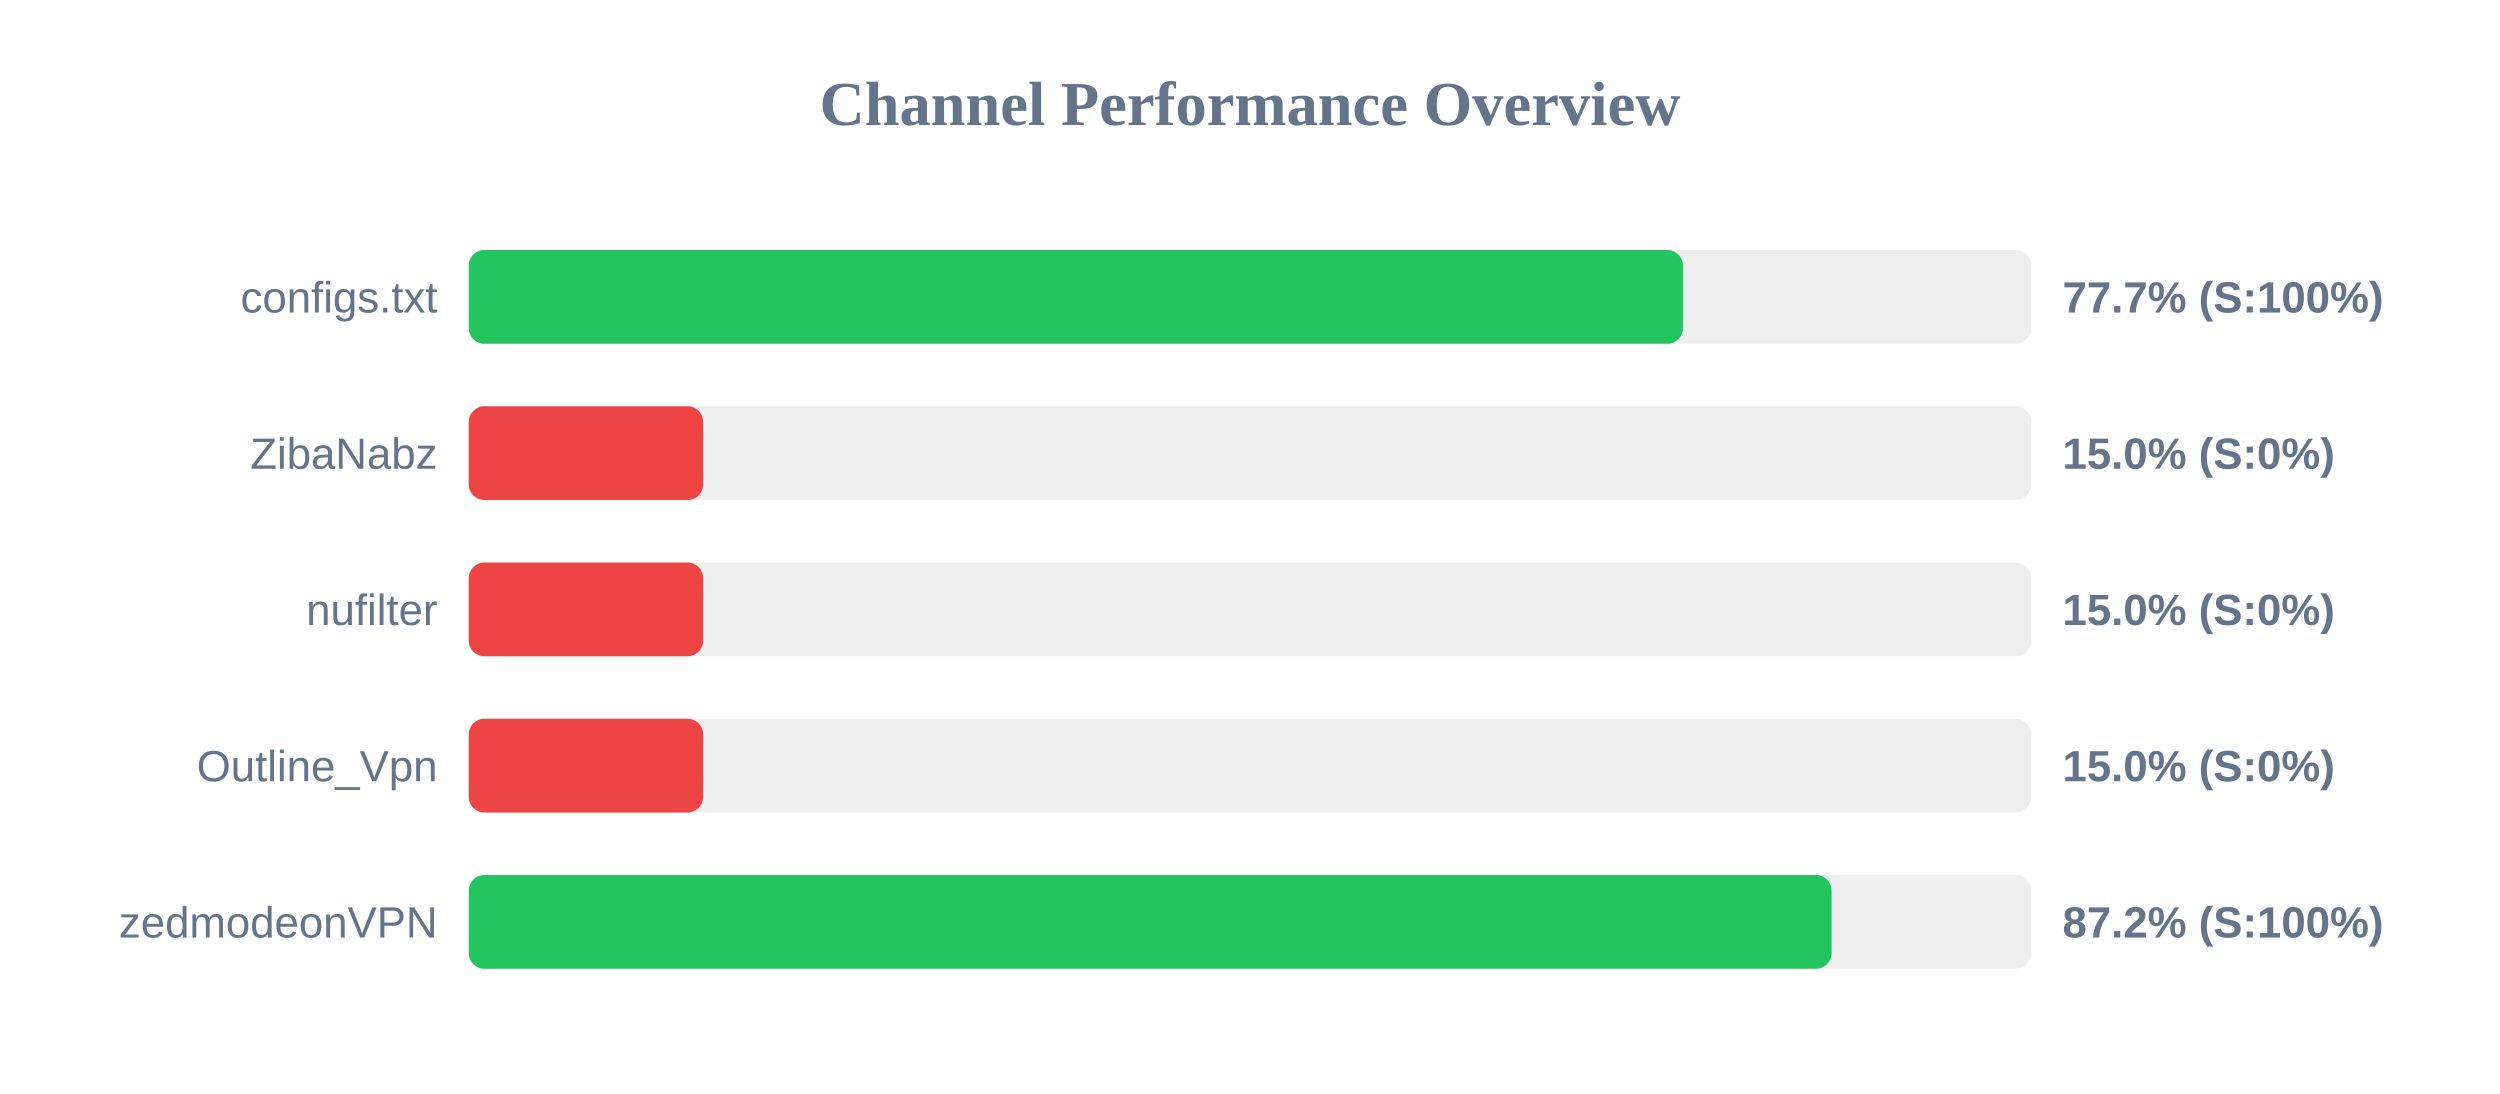
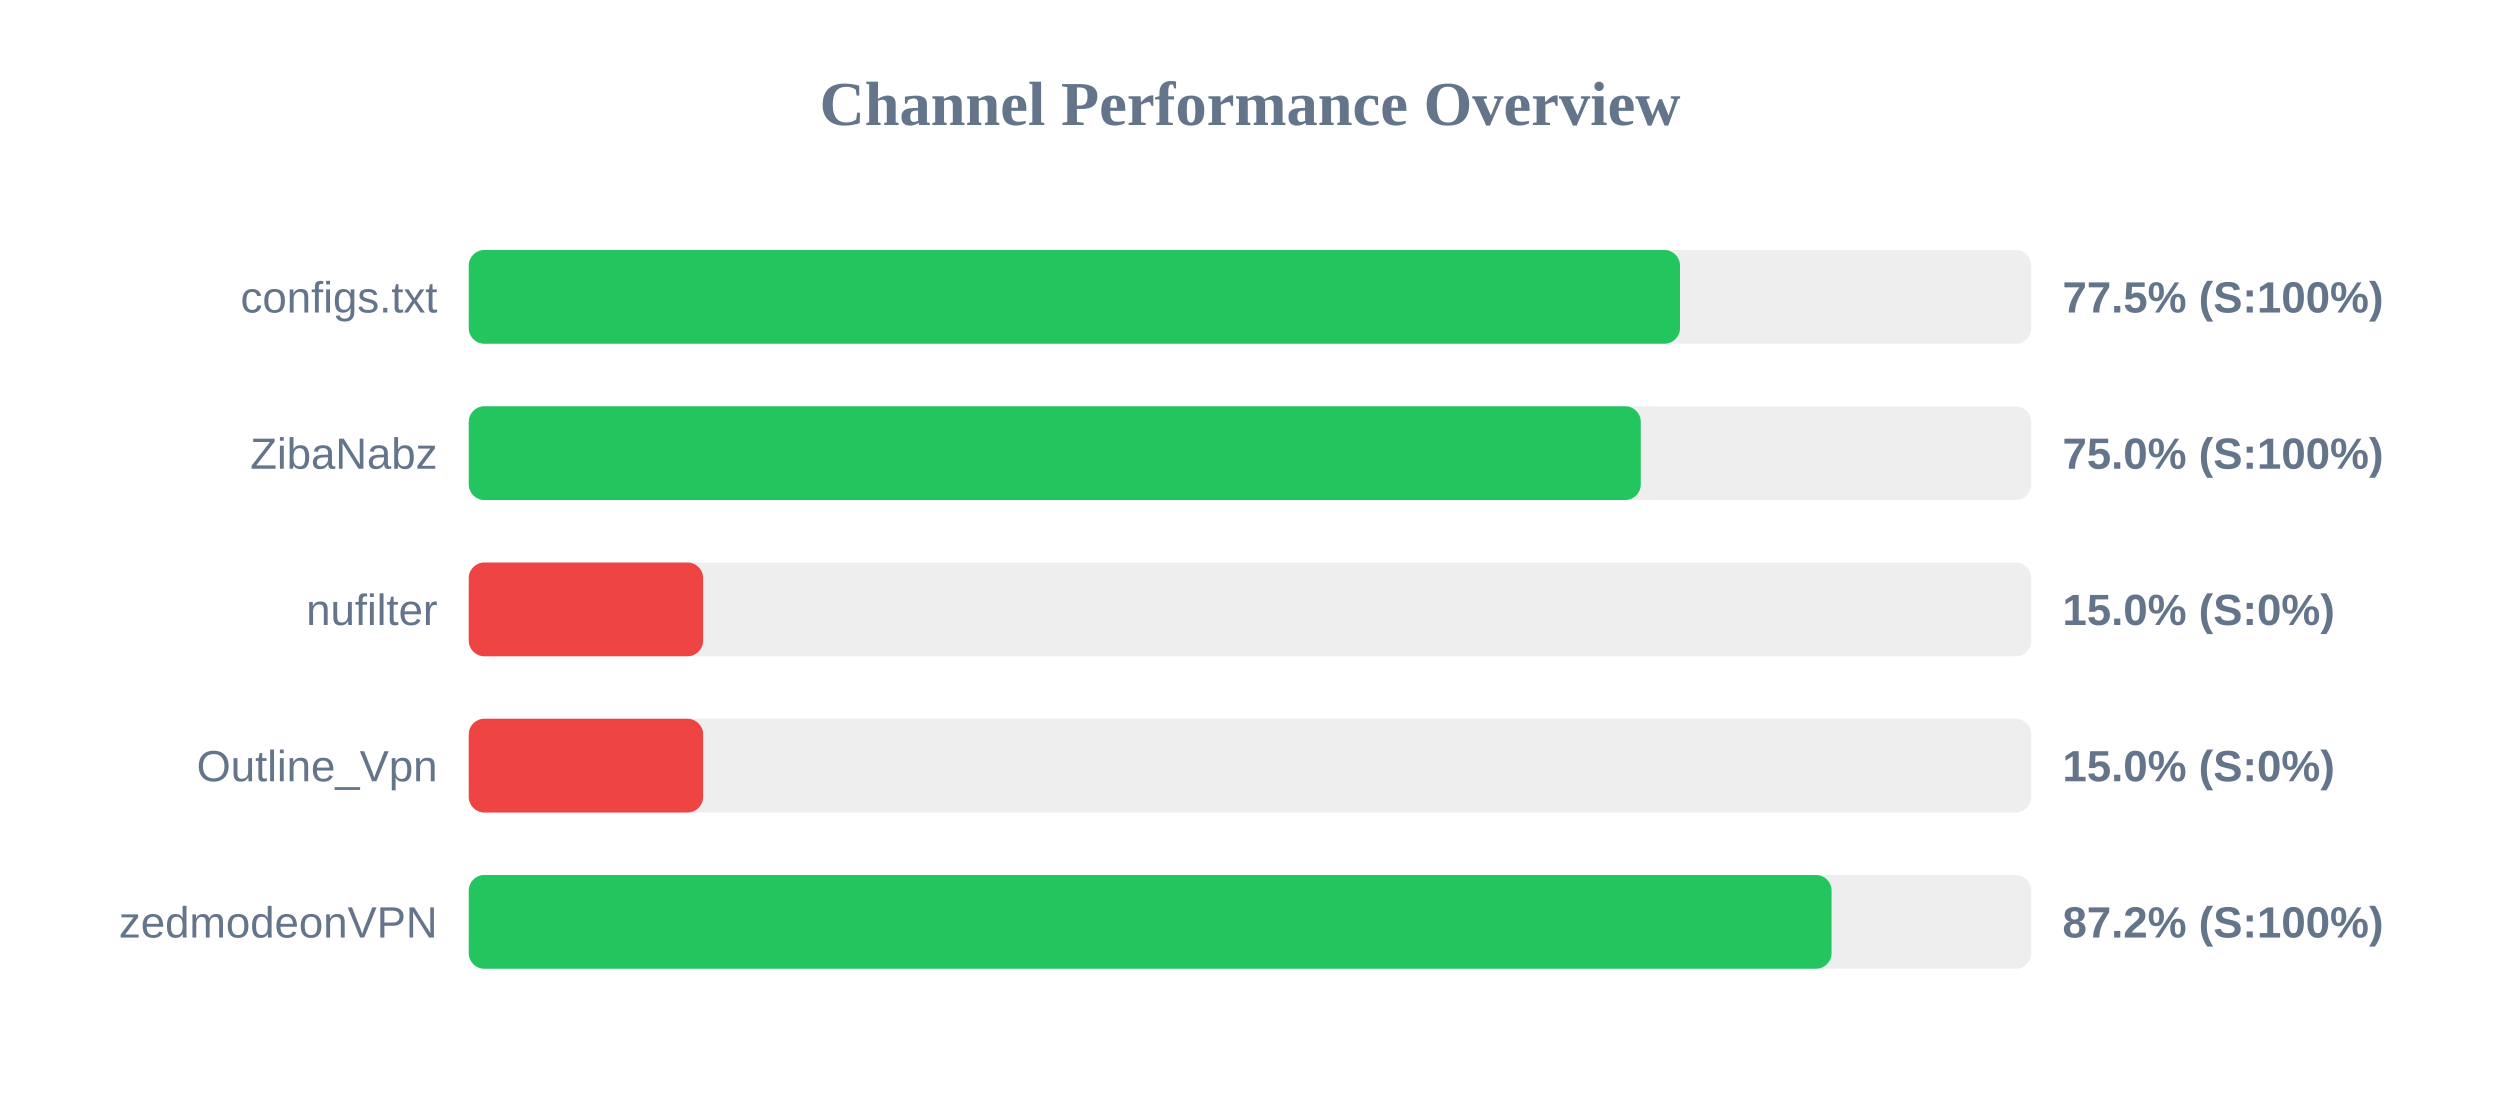
<svg xmlns="http://www.w3.org/2000/svg" width="800" height="350" version="1.1">
  <style>
        .row { font: 14px Arial; fill: #64748b; }
        .score { font: bold 14px Arial; fill: #64748b; }
    </style>
  <text x="400" y="40" text-anchor="middle" font-size="20px" font-weight="bold" fill="#64748b">Channel Performance Overview</text>
  <rect x="150" y="80" width="500" height="30" fill="#eee" rx="5" />
-   <rect x="150" y="80" width="388.55" height="30" fill="#22c55e" rx="5" />
+   <rect x="150" y="80" width="387.6" height="30" fill="#22c55e" rx="5" />
  <text x="140" y="100" text-anchor="end" class="row">configs.txt</text>
-   <text x="660" y="100" text-anchor="start" class="score">77.7% (S:100%)</text>
+   <text x="660" y="100" text-anchor="start" class="score">77.5% (S:100%)</text>
  <rect x="150" y="130" width="500" height="30" fill="#eee" rx="5" />
-   <rect x="150" y="130" width="75.0" height="30" fill="#ef4444" rx="5" />
+   <rect x="150" y="130" width="375.05" height="30" fill="#22c55e" rx="5" />
  <text x="140" y="150" text-anchor="end" class="row">ZibaNabz</text>
-   <text x="660" y="150" text-anchor="start" class="score">15.0% (S:0%)</text>
+   <text x="660" y="150" text-anchor="start" class="score">75.0% (S:100%)</text>
  <rect x="150" y="180" width="500" height="30" fill="#eee" rx="5" />
  <rect x="150" y="180" width="75.0" height="30" fill="#ef4444" rx="5" />
  <text x="140" y="200" text-anchor="end" class="row">nufilter</text>
  <text x="660" y="200" text-anchor="start" class="score">15.0% (S:0%)</text>
  <rect x="150" y="230" width="500" height="30" fill="#eee" rx="5" />
  <rect x="150" y="230" width="75.0" height="30" fill="#ef4444" rx="5" />
  <text x="140" y="250" text-anchor="end" class="row">Outline_Vpn</text>
  <text x="660" y="250" text-anchor="start" class="score">15.0% (S:0%)</text>
  <rect x="150" y="280" width="500" height="30" fill="#eee" rx="5" />
  <rect x="150" y="280" width="436.1" height="30" fill="#22c55e" rx="5" />
  <text x="140" y="300" text-anchor="end" class="row">zedmodeonVPN</text>
  <text x="660" y="300" text-anchor="start" class="score">87.2% (S:100%)</text>
</svg>
